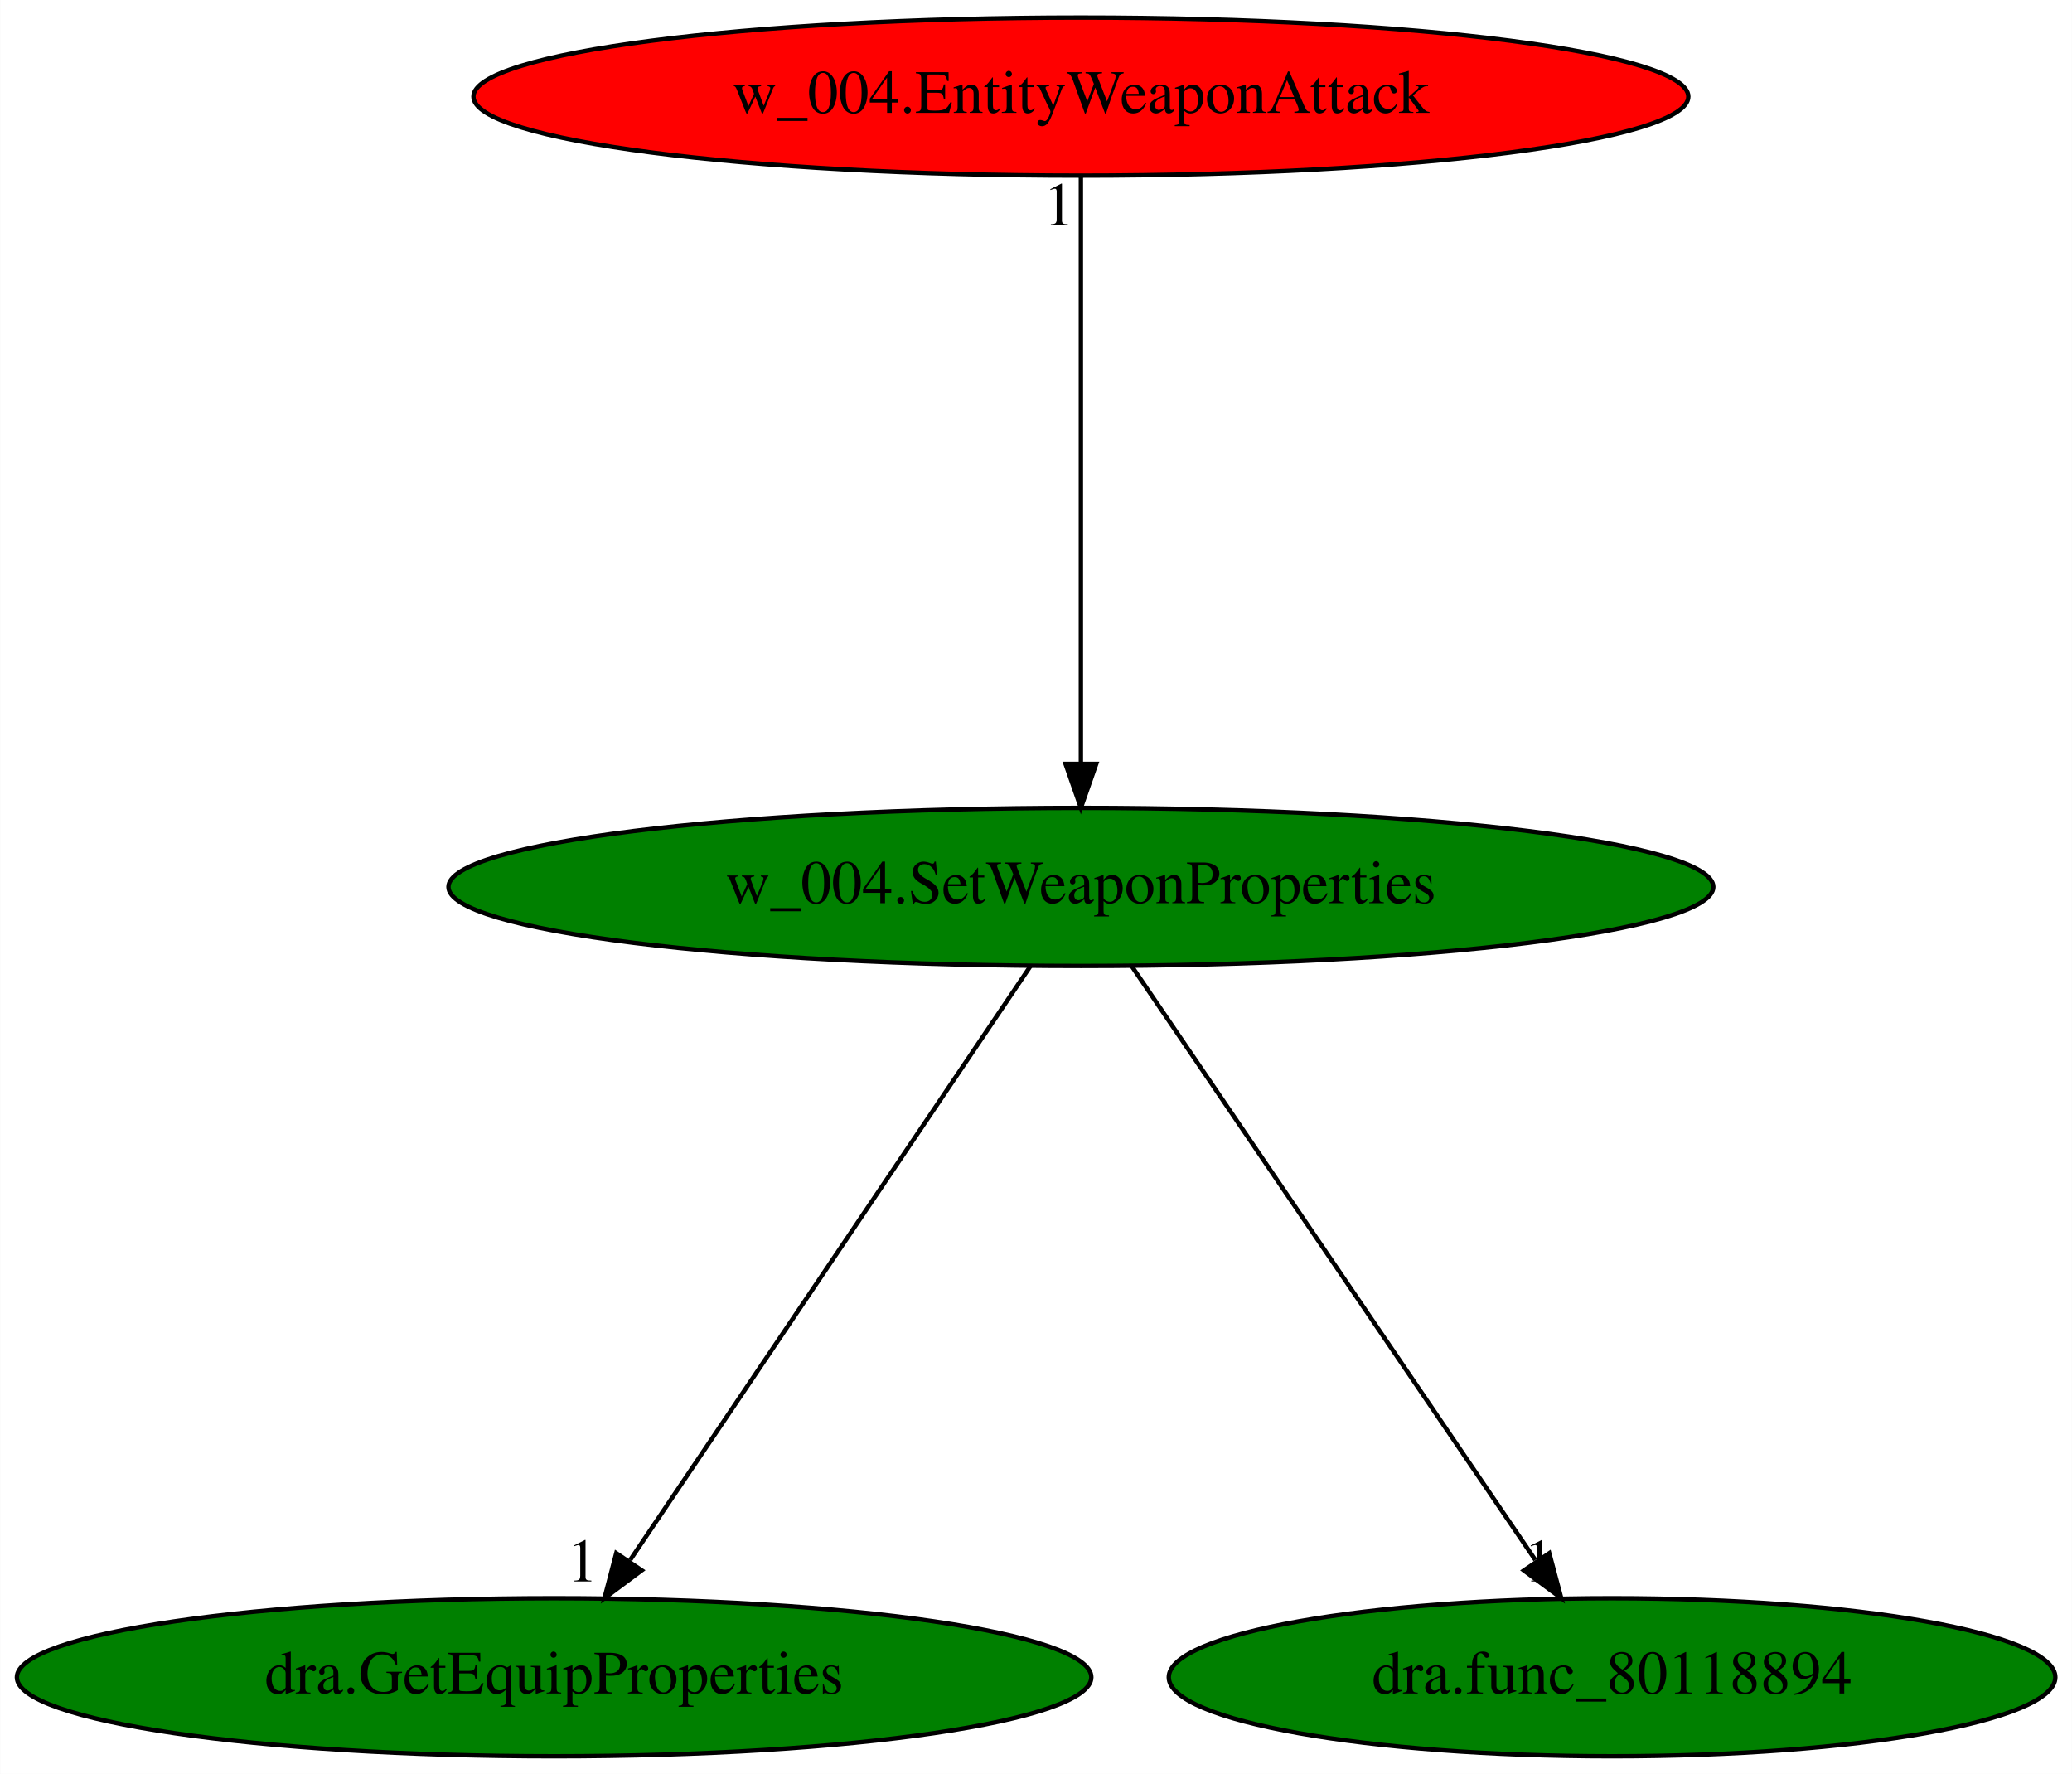
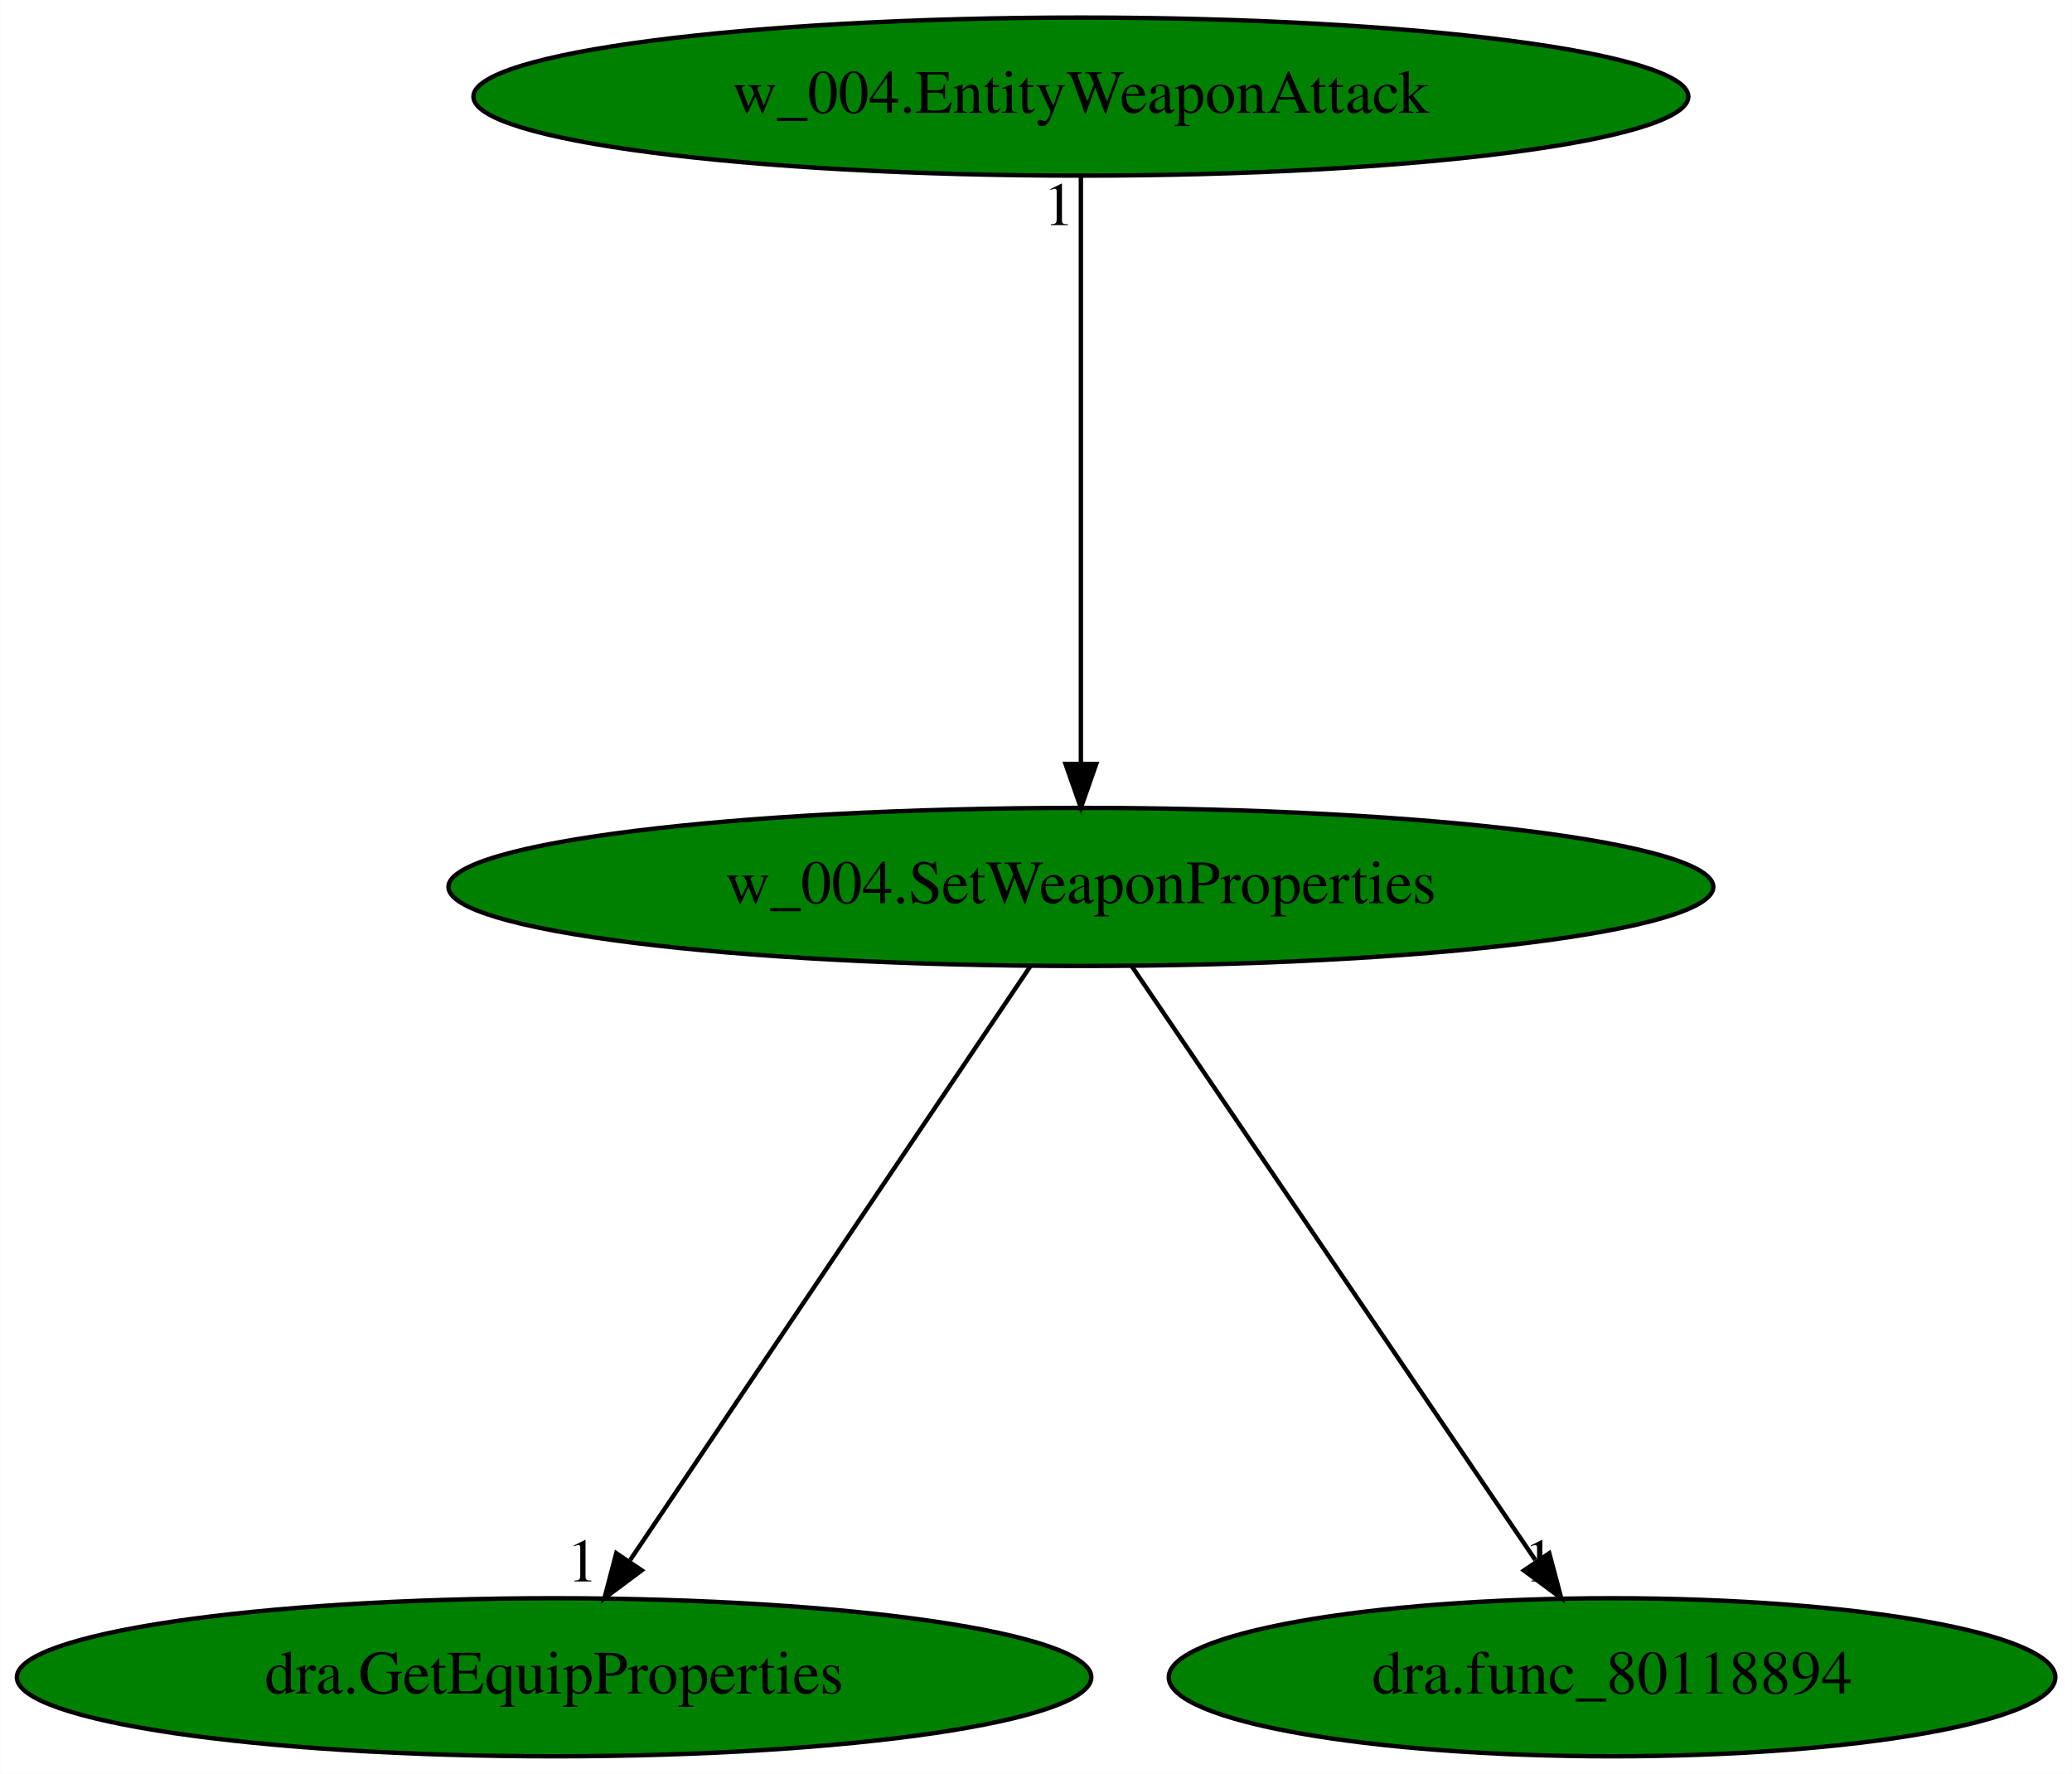
<svg xmlns="http://www.w3.org/2000/svg" xmlns:xlink="http://www.w3.org/1999/xlink" width="472pt" height="404pt" viewBox="0.00 0.00 471.93 404.00">
  <g id="graph0" class="graph" transform="scale(1 1) rotate(0) translate(4 400)">
    <polygon fill="white" stroke="transparent" points="-4,4 -4,-400 467.93,-400 467.93,4 -4,4" />
    <g id="node1" class="node">
      <ellipse fill="green" stroke="black" cx="242.19" cy="-198" rx="144.07" ry="18" />
      <text text-anchor="middle" x="242.19" y="-194.3" font-family="Times,serif" font-size="14.00">w_004.SetWeaponProperties</text>
    </g>
    <g id="node2" class="node">
      <g id="a_node2">
        <a xlink:href="dra.GetEquipProperties.svg" xlink:title="dra.GetEquipProperties">
          <ellipse fill="green" stroke="black" cx="122.19" cy="-18" rx="122.38" ry="18" />
          <text text-anchor="middle" x="122.19" y="-14.3" font-family="Times,serif" font-size="14.00">dra.GetEquipProperties</text>
        </a>
      </g>
    </g>
    <g id="edge1" class="edge">
      <path fill="none" stroke="black" d="M230.68,-179.93C209.54,-148.57 164.39,-81.6 139.52,-44.71" />
      <polygon fill="black" stroke="black" points="142.15,-42.35 133.66,-36.02 136.35,-46.26 142.15,-42.35" />
      <text text-anchor="middle" x="128.66" y="-39.82" font-family="Times,serif" font-size="14.00">1</text>
    </g>
    <g id="node3" class="node">
      <g id="a_node3">
        <a xlink:href="dra.func_80118894.svg" xlink:title="dra.func_80118894">
          <ellipse fill="green" stroke="black" cx="363.19" cy="-18" rx="100.98" ry="18" />
          <text text-anchor="middle" x="363.19" y="-14.3" font-family="Times,serif" font-size="14.00">dra.func_80118894</text>
        </a>
      </g>
    </g>
    <g id="edge2" class="edge">
      <path fill="none" stroke="black" d="M253.79,-179.93C275.11,-148.57 320.63,-81.6 345.71,-44.71" />
      <polygon fill="black" stroke="black" points="348.89,-46.25 351.62,-36.02 343.11,-42.32 348.89,-46.25" />
      <text text-anchor="middle" x="346.62" y="-39.82" font-family="Times,serif" font-size="14.00">1</text>
    </g>
    <g id="node4" class="node">
      <g id="a_node4">
        <a xlink:href="w_004.EntityWeaponAttack.svg" xlink:title="w_004.EntityWeaponAttack">
-           <ellipse fill="red" stroke="black" cx="242.19" cy="-378" rx="138.38" ry="18" />
+           <ellipse fill="green" stroke="black" cx="242.19" cy="-378" rx="138.38" ry="18" />
          <text text-anchor="middle" x="242.19" y="-374.3" font-family="Times,serif" font-size="14.00">w_004.EntityWeaponAttack</text>
        </a>
      </g>
    </g>
    <g id="edge3" class="edge">
      <path fill="none" stroke="black" d="M242.19,-359.93C242.19,-328.97 242.19,-263.3 242.19,-226.13" />
      <polygon fill="black" stroke="black" points="245.69,-226.02 242.19,-216.02 238.69,-226.02 245.69,-226.02" />
      <text text-anchor="middle" x="237.19" y="-348.73" font-family="Times,serif" font-size="14.00">1</text>
    </g>
  </g>
</svg>
